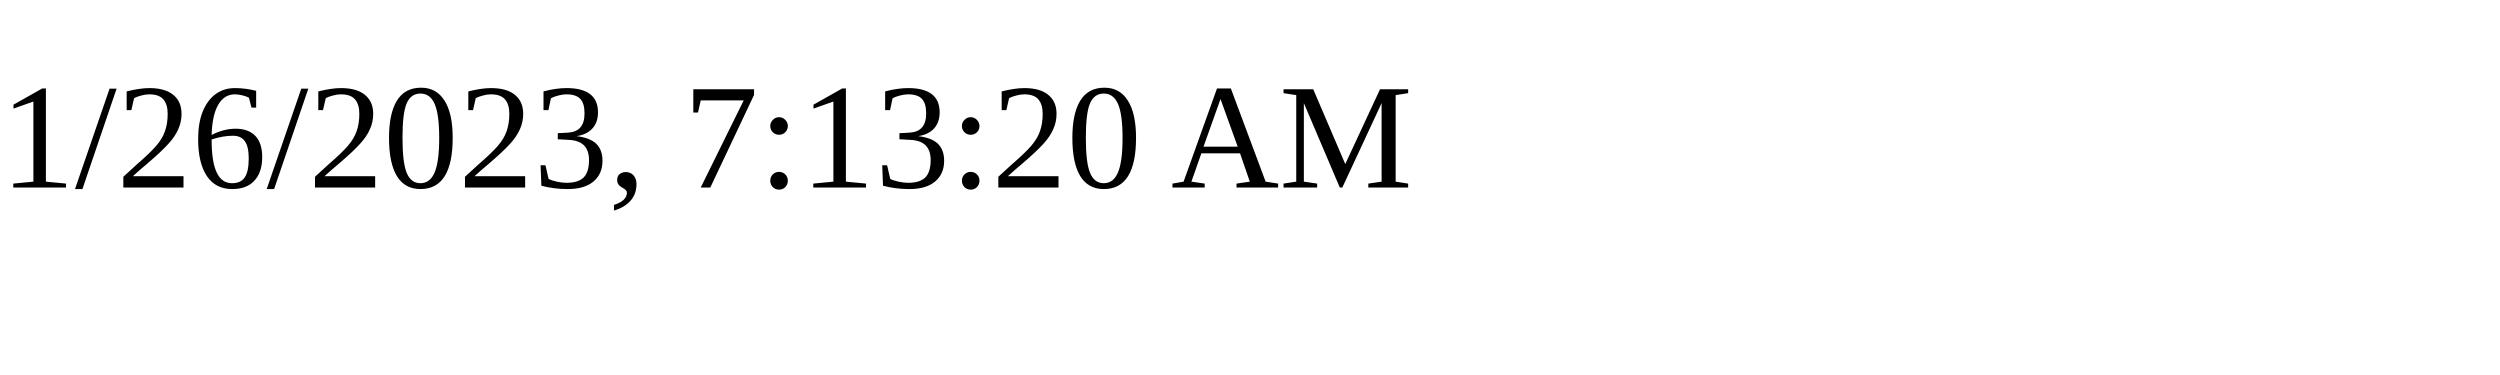
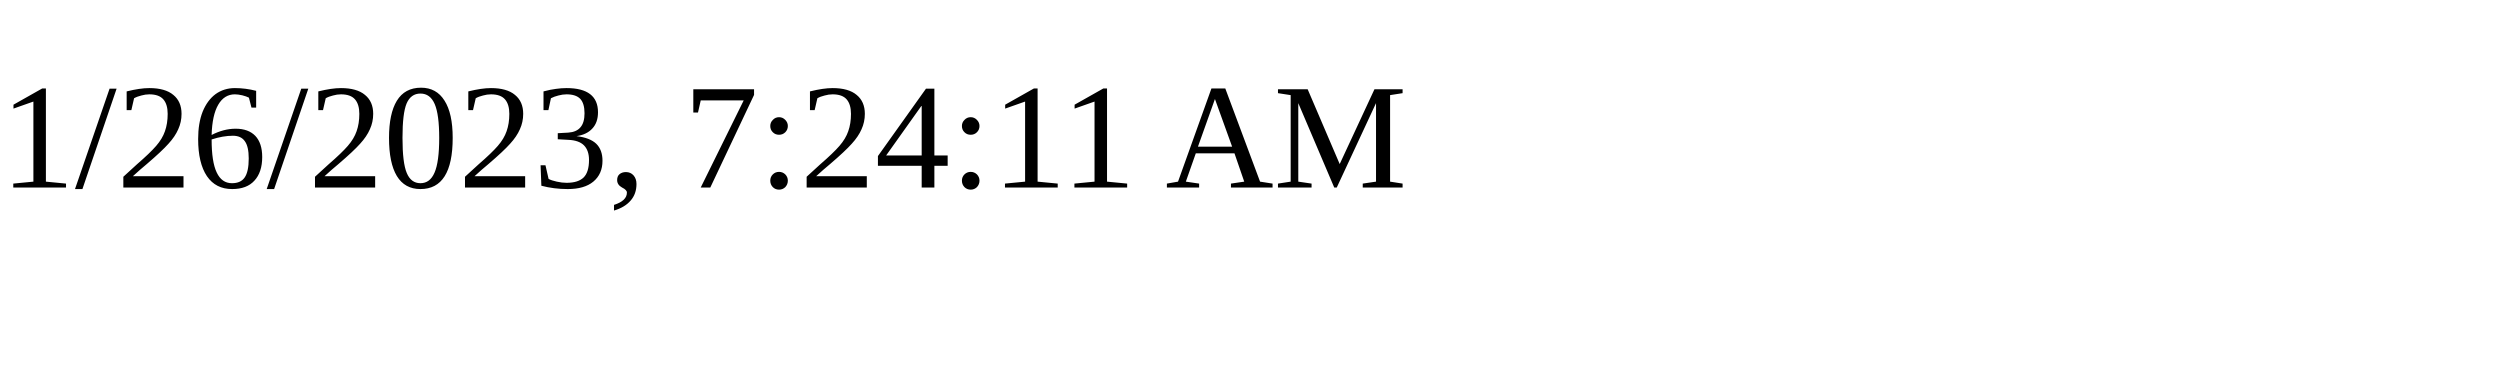
<svg xmlns="http://www.w3.org/2000/svg" height="30" width="200">
-   <text x="0" y="15">1/26/2023, 7:13:20 AM</text>
+   <text x="0" y="15">1/26/2023, 7:24:11 AM</text>
</svg>
